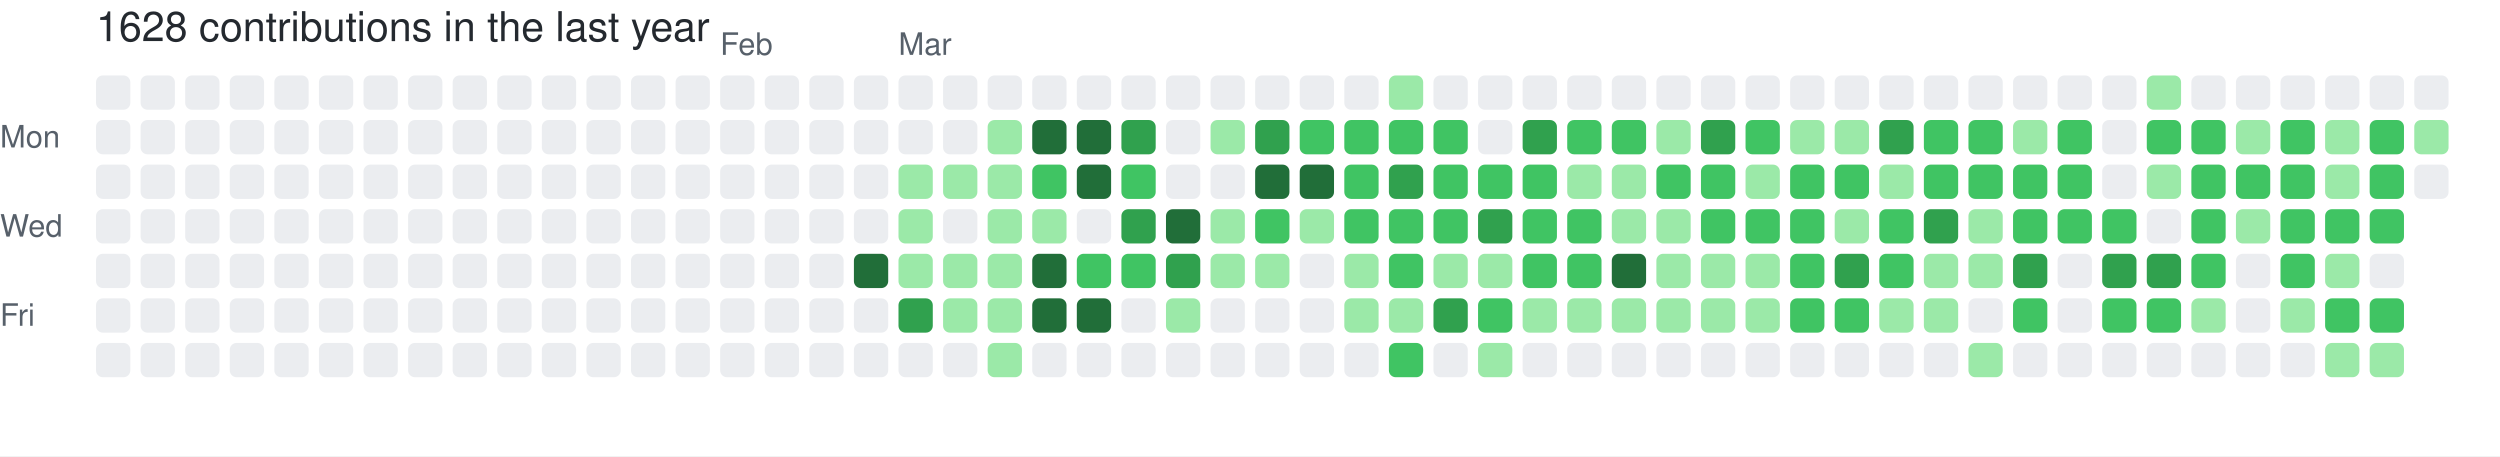
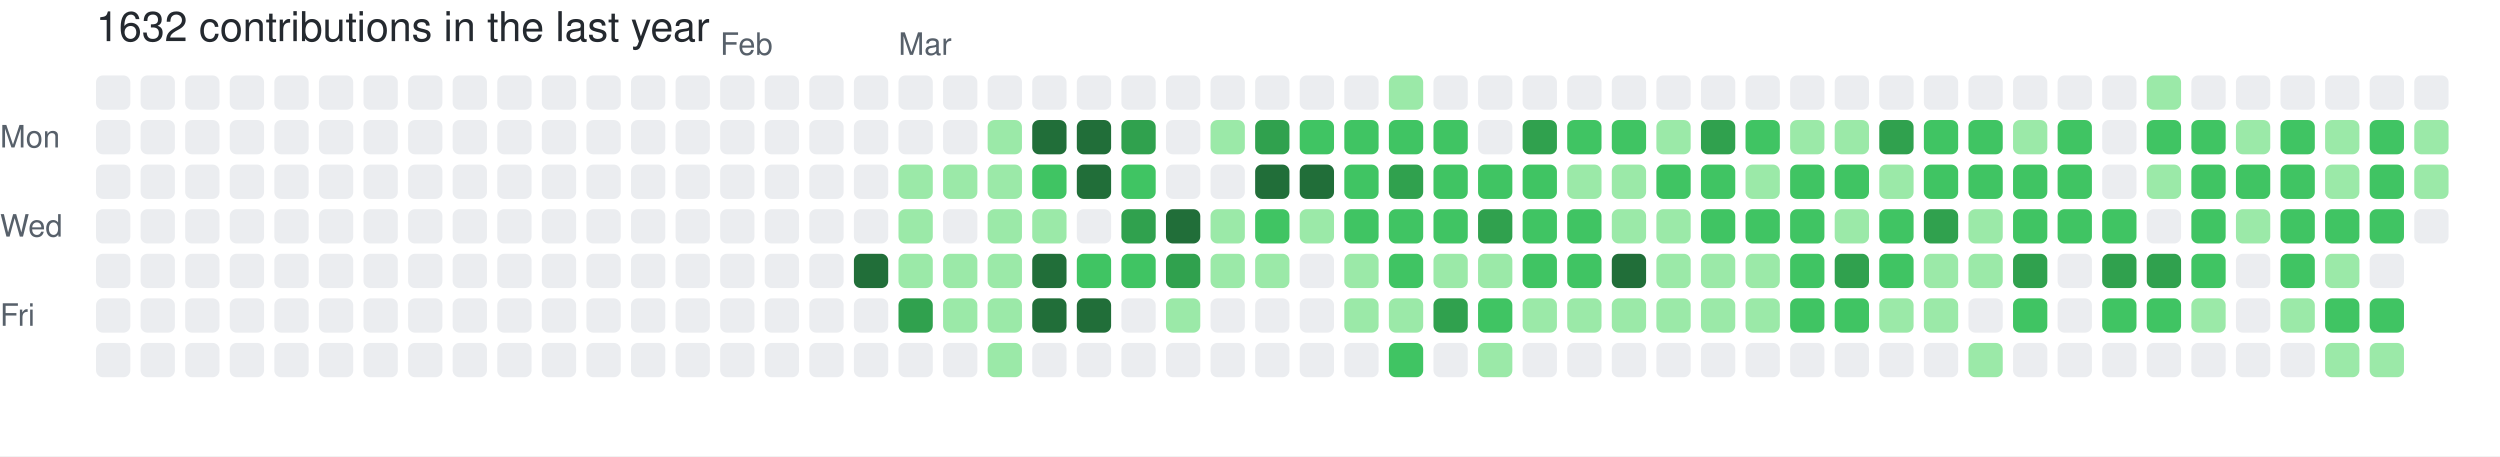
- <svg xmlns="http://www.w3.org/2000/svg" width="729" height="133" viewBox="0 0 729 133" role="img" aria-label="skiliaris made 1628 contributions in the last year">
+ <svg xmlns="http://www.w3.org/2000/svg" width="729" height="133" viewBox="0 0 729 133" role="img" aria-label="skiliaris made 1632 contributions in the last year">
  <rect width="100%" height="100%" fill="#ffffff" />
  <style>
    text {
      font-family: -apple-system, BlinkMacSystemFont, "Segoe UI", Helvetica, Arial, sans-serif;
      font-size: 9px;
      fill: #57606a;
    }
    .count {
      font-size: 12px;
      fill: #24292f;
    }
  </style>
-   <text x="28" y="12" class="count">1628 contributions in the last year</text>
+   <text x="28" y="12" class="count">1632 contributions in the last year</text>
  <text x="210" y="16">Feb</text>
  <text x="262" y="16">Mar</text>
  <text x="0" y="43">Mon</text>
  <text x="0" y="69">Wed</text>
  <text x="0" y="95">Fri</text>
  <rect x="28" y="22" width="10" height="10" rx="2" ry="2" fill="#ebedf0">
        </rect>
  <rect x="28" y="35" width="10" height="10" rx="2" ry="2" fill="#ebedf0">
        </rect>
  <rect x="28" y="48" width="10" height="10" rx="2" ry="2" fill="#ebedf0">
        </rect>
  <rect x="28" y="61" width="10" height="10" rx="2" ry="2" fill="#ebedf0">
        </rect>
  <rect x="28" y="74" width="10" height="10" rx="2" ry="2" fill="#ebedf0">
        </rect>
  <rect x="28" y="87" width="10" height="10" rx="2" ry="2" fill="#ebedf0">
        </rect>
  <rect x="28" y="100" width="10" height="10" rx="2" ry="2" fill="#ebedf0">
        </rect>
  <rect x="41" y="22" width="10" height="10" rx="2" ry="2" fill="#ebedf0">
        </rect>
  <rect x="41" y="35" width="10" height="10" rx="2" ry="2" fill="#ebedf0">
        </rect>
  <rect x="41" y="48" width="10" height="10" rx="2" ry="2" fill="#ebedf0">
        </rect>
  <rect x="41" y="61" width="10" height="10" rx="2" ry="2" fill="#ebedf0">
        </rect>
  <rect x="41" y="74" width="10" height="10" rx="2" ry="2" fill="#ebedf0">
        </rect>
  <rect x="41" y="87" width="10" height="10" rx="2" ry="2" fill="#ebedf0">
        </rect>
  <rect x="41" y="100" width="10" height="10" rx="2" ry="2" fill="#ebedf0">
        </rect>
  <rect x="54" y="22" width="10" height="10" rx="2" ry="2" fill="#ebedf0">
        </rect>
  <rect x="54" y="35" width="10" height="10" rx="2" ry="2" fill="#ebedf0">
        </rect>
  <rect x="54" y="48" width="10" height="10" rx="2" ry="2" fill="#ebedf0">
        </rect>
  <rect x="54" y="61" width="10" height="10" rx="2" ry="2" fill="#ebedf0">
        </rect>
  <rect x="54" y="74" width="10" height="10" rx="2" ry="2" fill="#ebedf0">
        </rect>
  <rect x="54" y="87" width="10" height="10" rx="2" ry="2" fill="#ebedf0">
        </rect>
  <rect x="54" y="100" width="10" height="10" rx="2" ry="2" fill="#ebedf0">
        </rect>
  <rect x="67" y="22" width="10" height="10" rx="2" ry="2" fill="#ebedf0">
        </rect>
  <rect x="67" y="35" width="10" height="10" rx="2" ry="2" fill="#ebedf0">
        </rect>
  <rect x="67" y="48" width="10" height="10" rx="2" ry="2" fill="#ebedf0">
        </rect>
  <rect x="67" y="61" width="10" height="10" rx="2" ry="2" fill="#ebedf0">
        </rect>
  <rect x="67" y="74" width="10" height="10" rx="2" ry="2" fill="#ebedf0">
        </rect>
  <rect x="67" y="87" width="10" height="10" rx="2" ry="2" fill="#ebedf0">
        </rect>
  <rect x="67" y="100" width="10" height="10" rx="2" ry="2" fill="#ebedf0">
        </rect>
  <rect x="80" y="22" width="10" height="10" rx="2" ry="2" fill="#ebedf0">
        </rect>
  <rect x="80" y="35" width="10" height="10" rx="2" ry="2" fill="#ebedf0">
        </rect>
  <rect x="80" y="48" width="10" height="10" rx="2" ry="2" fill="#ebedf0">
        </rect>
  <rect x="80" y="61" width="10" height="10" rx="2" ry="2" fill="#ebedf0">
        </rect>
  <rect x="80" y="74" width="10" height="10" rx="2" ry="2" fill="#ebedf0">
        </rect>
  <rect x="80" y="87" width="10" height="10" rx="2" ry="2" fill="#ebedf0">
        </rect>
  <rect x="80" y="100" width="10" height="10" rx="2" ry="2" fill="#ebedf0">
        </rect>
  <rect x="93" y="22" width="10" height="10" rx="2" ry="2" fill="#ebedf0">
        </rect>
  <rect x="93" y="35" width="10" height="10" rx="2" ry="2" fill="#ebedf0">
        </rect>
  <rect x="93" y="48" width="10" height="10" rx="2" ry="2" fill="#ebedf0">
        </rect>
  <rect x="93" y="61" width="10" height="10" rx="2" ry="2" fill="#ebedf0">
        </rect>
  <rect x="93" y="74" width="10" height="10" rx="2" ry="2" fill="#ebedf0">
        </rect>
  <rect x="93" y="87" width="10" height="10" rx="2" ry="2" fill="#ebedf0">
        </rect>
  <rect x="93" y="100" width="10" height="10" rx="2" ry="2" fill="#ebedf0">
        </rect>
  <rect x="106" y="22" width="10" height="10" rx="2" ry="2" fill="#ebedf0">
        </rect>
  <rect x="106" y="35" width="10" height="10" rx="2" ry="2" fill="#ebedf0">
        </rect>
  <rect x="106" y="48" width="10" height="10" rx="2" ry="2" fill="#ebedf0">
        </rect>
  <rect x="106" y="61" width="10" height="10" rx="2" ry="2" fill="#ebedf0">
        </rect>
  <rect x="106" y="74" width="10" height="10" rx="2" ry="2" fill="#ebedf0">
        </rect>
  <rect x="106" y="87" width="10" height="10" rx="2" ry="2" fill="#ebedf0">
        </rect>
  <rect x="106" y="100" width="10" height="10" rx="2" ry="2" fill="#ebedf0">
        </rect>
  <rect x="119" y="22" width="10" height="10" rx="2" ry="2" fill="#ebedf0">
        </rect>
  <rect x="119" y="35" width="10" height="10" rx="2" ry="2" fill="#ebedf0">
        </rect>
  <rect x="119" y="48" width="10" height="10" rx="2" ry="2" fill="#ebedf0">
        </rect>
  <rect x="119" y="61" width="10" height="10" rx="2" ry="2" fill="#ebedf0">
        </rect>
  <rect x="119" y="74" width="10" height="10" rx="2" ry="2" fill="#ebedf0">
        </rect>
  <rect x="119" y="87" width="10" height="10" rx="2" ry="2" fill="#ebedf0">
        </rect>
  <rect x="119" y="100" width="10" height="10" rx="2" ry="2" fill="#ebedf0">
        </rect>
  <rect x="132" y="22" width="10" height="10" rx="2" ry="2" fill="#ebedf0">
        </rect>
  <rect x="132" y="35" width="10" height="10" rx="2" ry="2" fill="#ebedf0">
        </rect>
  <rect x="132" y="48" width="10" height="10" rx="2" ry="2" fill="#ebedf0">
        </rect>
  <rect x="132" y="61" width="10" height="10" rx="2" ry="2" fill="#ebedf0">
        </rect>
  <rect x="132" y="74" width="10" height="10" rx="2" ry="2" fill="#ebedf0">
        </rect>
  <rect x="132" y="87" width="10" height="10" rx="2" ry="2" fill="#ebedf0">
        </rect>
  <rect x="132" y="100" width="10" height="10" rx="2" ry="2" fill="#ebedf0">
        </rect>
  <rect x="145" y="22" width="10" height="10" rx="2" ry="2" fill="#ebedf0">
        </rect>
  <rect x="145" y="35" width="10" height="10" rx="2" ry="2" fill="#ebedf0">
        </rect>
  <rect x="145" y="48" width="10" height="10" rx="2" ry="2" fill="#ebedf0">
        </rect>
  <rect x="145" y="61" width="10" height="10" rx="2" ry="2" fill="#ebedf0">
        </rect>
  <rect x="145" y="74" width="10" height="10" rx="2" ry="2" fill="#ebedf0">
        </rect>
  <rect x="145" y="87" width="10" height="10" rx="2" ry="2" fill="#ebedf0">
        </rect>
  <rect x="145" y="100" width="10" height="10" rx="2" ry="2" fill="#ebedf0">
        </rect>
  <rect x="158" y="22" width="10" height="10" rx="2" ry="2" fill="#ebedf0">
        </rect>
  <rect x="158" y="35" width="10" height="10" rx="2" ry="2" fill="#ebedf0">
        </rect>
  <rect x="158" y="48" width="10" height="10" rx="2" ry="2" fill="#ebedf0">
        </rect>
  <rect x="158" y="61" width="10" height="10" rx="2" ry="2" fill="#ebedf0">
        </rect>
  <rect x="158" y="74" width="10" height="10" rx="2" ry="2" fill="#ebedf0">
        </rect>
  <rect x="158" y="87" width="10" height="10" rx="2" ry="2" fill="#ebedf0">
        </rect>
  <rect x="158" y="100" width="10" height="10" rx="2" ry="2" fill="#ebedf0">
        </rect>
  <rect x="171" y="22" width="10" height="10" rx="2" ry="2" fill="#ebedf0">
        </rect>
  <rect x="171" y="35" width="10" height="10" rx="2" ry="2" fill="#ebedf0">
        </rect>
  <rect x="171" y="48" width="10" height="10" rx="2" ry="2" fill="#ebedf0">
        </rect>
  <rect x="171" y="61" width="10" height="10" rx="2" ry="2" fill="#ebedf0">
        </rect>
  <rect x="171" y="74" width="10" height="10" rx="2" ry="2" fill="#ebedf0">
        </rect>
  <rect x="171" y="87" width="10" height="10" rx="2" ry="2" fill="#ebedf0">
        </rect>
  <rect x="171" y="100" width="10" height="10" rx="2" ry="2" fill="#ebedf0">
        </rect>
  <rect x="184" y="22" width="10" height="10" rx="2" ry="2" fill="#ebedf0">
        </rect>
  <rect x="184" y="35" width="10" height="10" rx="2" ry="2" fill="#ebedf0">
        </rect>
  <rect x="184" y="48" width="10" height="10" rx="2" ry="2" fill="#ebedf0">
        </rect>
  <rect x="184" y="61" width="10" height="10" rx="2" ry="2" fill="#ebedf0">
        </rect>
  <rect x="184" y="74" width="10" height="10" rx="2" ry="2" fill="#ebedf0">
        </rect>
  <rect x="184" y="87" width="10" height="10" rx="2" ry="2" fill="#ebedf0">
        </rect>
  <rect x="184" y="100" width="10" height="10" rx="2" ry="2" fill="#ebedf0">
        </rect>
  <rect x="197" y="22" width="10" height="10" rx="2" ry="2" fill="#ebedf0">
        </rect>
  <rect x="197" y="35" width="10" height="10" rx="2" ry="2" fill="#ebedf0">
        </rect>
  <rect x="197" y="48" width="10" height="10" rx="2" ry="2" fill="#ebedf0">
        </rect>
  <rect x="197" y="61" width="10" height="10" rx="2" ry="2" fill="#ebedf0">
        </rect>
  <rect x="197" y="74" width="10" height="10" rx="2" ry="2" fill="#ebedf0">
        </rect>
  <rect x="197" y="87" width="10" height="10" rx="2" ry="2" fill="#ebedf0">
        </rect>
  <rect x="197" y="100" width="10" height="10" rx="2" ry="2" fill="#ebedf0">
        </rect>
  <rect x="210" y="22" width="10" height="10" rx="2" ry="2" fill="#ebedf0">
        </rect>
  <rect x="210" y="35" width="10" height="10" rx="2" ry="2" fill="#ebedf0">
        </rect>
  <rect x="210" y="48" width="10" height="10" rx="2" ry="2" fill="#ebedf0">
        </rect>
  <rect x="210" y="61" width="10" height="10" rx="2" ry="2" fill="#ebedf0">
        </rect>
  <rect x="210" y="74" width="10" height="10" rx="2" ry="2" fill="#ebedf0">
        </rect>
  <rect x="210" y="87" width="10" height="10" rx="2" ry="2" fill="#ebedf0">
        </rect>
  <rect x="210" y="100" width="10" height="10" rx="2" ry="2" fill="#ebedf0">
        </rect>
  <rect x="223" y="22" width="10" height="10" rx="2" ry="2" fill="#ebedf0">
        </rect>
  <rect x="223" y="35" width="10" height="10" rx="2" ry="2" fill="#ebedf0">
        </rect>
  <rect x="223" y="48" width="10" height="10" rx="2" ry="2" fill="#ebedf0">
        </rect>
  <rect x="223" y="61" width="10" height="10" rx="2" ry="2" fill="#ebedf0">
        </rect>
  <rect x="223" y="74" width="10" height="10" rx="2" ry="2" fill="#ebedf0">
        </rect>
  <rect x="223" y="87" width="10" height="10" rx="2" ry="2" fill="#ebedf0">
        </rect>
  <rect x="223" y="100" width="10" height="10" rx="2" ry="2" fill="#ebedf0">
        </rect>
  <rect x="236" y="22" width="10" height="10" rx="2" ry="2" fill="#ebedf0">
        </rect>
  <rect x="236" y="35" width="10" height="10" rx="2" ry="2" fill="#ebedf0">
        </rect>
  <rect x="236" y="48" width="10" height="10" rx="2" ry="2" fill="#ebedf0">
        </rect>
  <rect x="236" y="61" width="10" height="10" rx="2" ry="2" fill="#ebedf0">
        </rect>
  <rect x="236" y="74" width="10" height="10" rx="2" ry="2" fill="#ebedf0">
        </rect>
  <rect x="236" y="87" width="10" height="10" rx="2" ry="2" fill="#ebedf0">
        </rect>
  <rect x="236" y="100" width="10" height="10" rx="2" ry="2" fill="#ebedf0">
        </rect>
  <rect x="249" y="22" width="10" height="10" rx="2" ry="2" fill="#ebedf0">
        </rect>
  <rect x="249" y="35" width="10" height="10" rx="2" ry="2" fill="#ebedf0">
        </rect>
  <rect x="249" y="48" width="10" height="10" rx="2" ry="2" fill="#ebedf0">
        </rect>
  <rect x="249" y="61" width="10" height="10" rx="2" ry="2" fill="#ebedf0">
        </rect>
  <rect x="249" y="74" width="10" height="10" rx="2" ry="2" fill="#216e39">
        </rect>
  <rect x="249" y="87" width="10" height="10" rx="2" ry="2" fill="#ebedf0">
        </rect>
  <rect x="249" y="100" width="10" height="10" rx="2" ry="2" fill="#ebedf0">
        </rect>
  <rect x="262" y="22" width="10" height="10" rx="2" ry="2" fill="#ebedf0">
        </rect>
  <rect x="262" y="35" width="10" height="10" rx="2" ry="2" fill="#ebedf0">
        </rect>
  <rect x="262" y="48" width="10" height="10" rx="2" ry="2" fill="#9be9a8">
        </rect>
  <rect x="262" y="61" width="10" height="10" rx="2" ry="2" fill="#9be9a8">
        </rect>
  <rect x="262" y="74" width="10" height="10" rx="2" ry="2" fill="#9be9a8">
        </rect>
  <rect x="262" y="87" width="10" height="10" rx="2" ry="2" fill="#30a14e">
        </rect>
  <rect x="262" y="100" width="10" height="10" rx="2" ry="2" fill="#ebedf0">
        </rect>
  <rect x="275" y="22" width="10" height="10" rx="2" ry="2" fill="#ebedf0">
        </rect>
  <rect x="275" y="35" width="10" height="10" rx="2" ry="2" fill="#ebedf0">
        </rect>
  <rect x="275" y="48" width="10" height="10" rx="2" ry="2" fill="#9be9a8">
        </rect>
  <rect x="275" y="61" width="10" height="10" rx="2" ry="2" fill="#ebedf0">
        </rect>
  <rect x="275" y="74" width="10" height="10" rx="2" ry="2" fill="#9be9a8">
        </rect>
  <rect x="275" y="87" width="10" height="10" rx="2" ry="2" fill="#9be9a8">
        </rect>
  <rect x="275" y="100" width="10" height="10" rx="2" ry="2" fill="#ebedf0">
        </rect>
  <rect x="288" y="22" width="10" height="10" rx="2" ry="2" fill="#ebedf0">
        </rect>
  <rect x="288" y="35" width="10" height="10" rx="2" ry="2" fill="#9be9a8">
        </rect>
  <rect x="288" y="48" width="10" height="10" rx="2" ry="2" fill="#9be9a8">
        </rect>
  <rect x="288" y="61" width="10" height="10" rx="2" ry="2" fill="#9be9a8">
        </rect>
  <rect x="288" y="74" width="10" height="10" rx="2" ry="2" fill="#9be9a8">
        </rect>
  <rect x="288" y="87" width="10" height="10" rx="2" ry="2" fill="#9be9a8">
        </rect>
  <rect x="288" y="100" width="10" height="10" rx="2" ry="2" fill="#9be9a8">
        </rect>
  <rect x="301" y="22" width="10" height="10" rx="2" ry="2" fill="#ebedf0">
        </rect>
  <rect x="301" y="35" width="10" height="10" rx="2" ry="2" fill="#216e39">
        </rect>
  <rect x="301" y="48" width="10" height="10" rx="2" ry="2" fill="#40c463">
        </rect>
  <rect x="301" y="61" width="10" height="10" rx="2" ry="2" fill="#9be9a8">
        </rect>
  <rect x="301" y="74" width="10" height="10" rx="2" ry="2" fill="#216e39">
        </rect>
  <rect x="301" y="87" width="10" height="10" rx="2" ry="2" fill="#216e39">
        </rect>
  <rect x="301" y="100" width="10" height="10" rx="2" ry="2" fill="#ebedf0">
        </rect>
  <rect x="314" y="22" width="10" height="10" rx="2" ry="2" fill="#ebedf0">
        </rect>
  <rect x="314" y="35" width="10" height="10" rx="2" ry="2" fill="#216e39">
        </rect>
  <rect x="314" y="48" width="10" height="10" rx="2" ry="2" fill="#216e39">
        </rect>
  <rect x="314" y="61" width="10" height="10" rx="2" ry="2" fill="#ebedf0">
        </rect>
  <rect x="314" y="74" width="10" height="10" rx="2" ry="2" fill="#40c463">
        </rect>
  <rect x="314" y="87" width="10" height="10" rx="2" ry="2" fill="#216e39">
        </rect>
  <rect x="314" y="100" width="10" height="10" rx="2" ry="2" fill="#ebedf0">
        </rect>
  <rect x="327" y="22" width="10" height="10" rx="2" ry="2" fill="#ebedf0">
        </rect>
  <rect x="327" y="35" width="10" height="10" rx="2" ry="2" fill="#30a14e">
        </rect>
  <rect x="327" y="48" width="10" height="10" rx="2" ry="2" fill="#40c463">
        </rect>
  <rect x="327" y="61" width="10" height="10" rx="2" ry="2" fill="#30a14e">
        </rect>
  <rect x="327" y="74" width="10" height="10" rx="2" ry="2" fill="#40c463">
        </rect>
  <rect x="327" y="87" width="10" height="10" rx="2" ry="2" fill="#ebedf0">
        </rect>
  <rect x="327" y="100" width="10" height="10" rx="2" ry="2" fill="#ebedf0">
        </rect>
  <rect x="340" y="22" width="10" height="10" rx="2" ry="2" fill="#ebedf0">
        </rect>
  <rect x="340" y="35" width="10" height="10" rx="2" ry="2" fill="#ebedf0">
        </rect>
  <rect x="340" y="48" width="10" height="10" rx="2" ry="2" fill="#ebedf0">
        </rect>
  <rect x="340" y="61" width="10" height="10" rx="2" ry="2" fill="#216e39">
        </rect>
  <rect x="340" y="74" width="10" height="10" rx="2" ry="2" fill="#30a14e">
        </rect>
  <rect x="340" y="87" width="10" height="10" rx="2" ry="2" fill="#9be9a8">
        </rect>
  <rect x="340" y="100" width="10" height="10" rx="2" ry="2" fill="#ebedf0">
        </rect>
  <rect x="353" y="22" width="10" height="10" rx="2" ry="2" fill="#ebedf0">
        </rect>
  <rect x="353" y="35" width="10" height="10" rx="2" ry="2" fill="#9be9a8">
        </rect>
  <rect x="353" y="48" width="10" height="10" rx="2" ry="2" fill="#ebedf0">
        </rect>
  <rect x="353" y="61" width="10" height="10" rx="2" ry="2" fill="#9be9a8">
        </rect>
  <rect x="353" y="74" width="10" height="10" rx="2" ry="2" fill="#9be9a8">
        </rect>
  <rect x="353" y="87" width="10" height="10" rx="2" ry="2" fill="#ebedf0">
        </rect>
  <rect x="353" y="100" width="10" height="10" rx="2" ry="2" fill="#ebedf0">
        </rect>
  <rect x="366" y="22" width="10" height="10" rx="2" ry="2" fill="#ebedf0">
        </rect>
  <rect x="366" y="35" width="10" height="10" rx="2" ry="2" fill="#30a14e">
        </rect>
  <rect x="366" y="48" width="10" height="10" rx="2" ry="2" fill="#216e39">
        </rect>
  <rect x="366" y="61" width="10" height="10" rx="2" ry="2" fill="#40c463">
        </rect>
  <rect x="366" y="74" width="10" height="10" rx="2" ry="2" fill="#9be9a8">
        </rect>
  <rect x="366" y="87" width="10" height="10" rx="2" ry="2" fill="#ebedf0">
        </rect>
  <rect x="366" y="100" width="10" height="10" rx="2" ry="2" fill="#ebedf0">
        </rect>
  <rect x="379" y="22" width="10" height="10" rx="2" ry="2" fill="#ebedf0">
        </rect>
  <rect x="379" y="35" width="10" height="10" rx="2" ry="2" fill="#40c463">
        </rect>
  <rect x="379" y="48" width="10" height="10" rx="2" ry="2" fill="#216e39">
        </rect>
  <rect x="379" y="61" width="10" height="10" rx="2" ry="2" fill="#9be9a8">
        </rect>
  <rect x="379" y="74" width="10" height="10" rx="2" ry="2" fill="#ebedf0">
        </rect>
  <rect x="379" y="87" width="10" height="10" rx="2" ry="2" fill="#ebedf0">
        </rect>
  <rect x="379" y="100" width="10" height="10" rx="2" ry="2" fill="#ebedf0">
        </rect>
  <rect x="392" y="22" width="10" height="10" rx="2" ry="2" fill="#ebedf0">
        </rect>
  <rect x="392" y="35" width="10" height="10" rx="2" ry="2" fill="#40c463">
        </rect>
  <rect x="392" y="48" width="10" height="10" rx="2" ry="2" fill="#40c463">
        </rect>
  <rect x="392" y="61" width="10" height="10" rx="2" ry="2" fill="#40c463">
        </rect>
  <rect x="392" y="74" width="10" height="10" rx="2" ry="2" fill="#9be9a8">
        </rect>
  <rect x="392" y="87" width="10" height="10" rx="2" ry="2" fill="#9be9a8">
        </rect>
  <rect x="392" y="100" width="10" height="10" rx="2" ry="2" fill="#ebedf0">
        </rect>
  <rect x="405" y="22" width="10" height="10" rx="2" ry="2" fill="#9be9a8">
        </rect>
  <rect x="405" y="35" width="10" height="10" rx="2" ry="2" fill="#40c463">
        </rect>
  <rect x="405" y="48" width="10" height="10" rx="2" ry="2" fill="#30a14e">
        </rect>
  <rect x="405" y="61" width="10" height="10" rx="2" ry="2" fill="#40c463">
        </rect>
  <rect x="405" y="74" width="10" height="10" rx="2" ry="2" fill="#40c463">
        </rect>
  <rect x="405" y="87" width="10" height="10" rx="2" ry="2" fill="#9be9a8">
        </rect>
  <rect x="405" y="100" width="10" height="10" rx="2" ry="2" fill="#40c463">
        </rect>
  <rect x="418" y="22" width="10" height="10" rx="2" ry="2" fill="#ebedf0">
        </rect>
  <rect x="418" y="35" width="10" height="10" rx="2" ry="2" fill="#40c463">
        </rect>
  <rect x="418" y="48" width="10" height="10" rx="2" ry="2" fill="#40c463">
        </rect>
  <rect x="418" y="61" width="10" height="10" rx="2" ry="2" fill="#40c463">
        </rect>
  <rect x="418" y="74" width="10" height="10" rx="2" ry="2" fill="#9be9a8">
        </rect>
  <rect x="418" y="87" width="10" height="10" rx="2" ry="2" fill="#30a14e">
        </rect>
  <rect x="418" y="100" width="10" height="10" rx="2" ry="2" fill="#ebedf0">
        </rect>
  <rect x="431" y="22" width="10" height="10" rx="2" ry="2" fill="#ebedf0">
        </rect>
  <rect x="431" y="35" width="10" height="10" rx="2" ry="2" fill="#ebedf0">
        </rect>
  <rect x="431" y="48" width="10" height="10" rx="2" ry="2" fill="#40c463">
        </rect>
  <rect x="431" y="61" width="10" height="10" rx="2" ry="2" fill="#30a14e">
        </rect>
  <rect x="431" y="74" width="10" height="10" rx="2" ry="2" fill="#9be9a8">
        </rect>
  <rect x="431" y="87" width="10" height="10" rx="2" ry="2" fill="#40c463">
        </rect>
  <rect x="431" y="100" width="10" height="10" rx="2" ry="2" fill="#9be9a8">
        </rect>
  <rect x="444" y="22" width="10" height="10" rx="2" ry="2" fill="#ebedf0">
        </rect>
  <rect x="444" y="35" width="10" height="10" rx="2" ry="2" fill="#30a14e">
        </rect>
  <rect x="444" y="48" width="10" height="10" rx="2" ry="2" fill="#40c463">
        </rect>
  <rect x="444" y="61" width="10" height="10" rx="2" ry="2" fill="#40c463">
        </rect>
  <rect x="444" y="74" width="10" height="10" rx="2" ry="2" fill="#40c463">
        </rect>
  <rect x="444" y="87" width="10" height="10" rx="2" ry="2" fill="#9be9a8">
        </rect>
  <rect x="444" y="100" width="10" height="10" rx="2" ry="2" fill="#ebedf0">
        </rect>
  <rect x="457" y="22" width="10" height="10" rx="2" ry="2" fill="#ebedf0">
        </rect>
  <rect x="457" y="35" width="10" height="10" rx="2" ry="2" fill="#40c463">
        </rect>
  <rect x="457" y="48" width="10" height="10" rx="2" ry="2" fill="#9be9a8">
        </rect>
  <rect x="457" y="61" width="10" height="10" rx="2" ry="2" fill="#40c463">
        </rect>
  <rect x="457" y="74" width="10" height="10" rx="2" ry="2" fill="#40c463">
        </rect>
  <rect x="457" y="87" width="10" height="10" rx="2" ry="2" fill="#9be9a8">
        </rect>
  <rect x="457" y="100" width="10" height="10" rx="2" ry="2" fill="#ebedf0">
        </rect>
  <rect x="470" y="22" width="10" height="10" rx="2" ry="2" fill="#ebedf0">
        </rect>
  <rect x="470" y="35" width="10" height="10" rx="2" ry="2" fill="#40c463">
        </rect>
  <rect x="470" y="48" width="10" height="10" rx="2" ry="2" fill="#9be9a8">
        </rect>
  <rect x="470" y="61" width="10" height="10" rx="2" ry="2" fill="#9be9a8">
        </rect>
  <rect x="470" y="74" width="10" height="10" rx="2" ry="2" fill="#216e39">
        </rect>
  <rect x="470" y="87" width="10" height="10" rx="2" ry="2" fill="#9be9a8">
        </rect>
  <rect x="470" y="100" width="10" height="10" rx="2" ry="2" fill="#ebedf0">
        </rect>
  <rect x="483" y="22" width="10" height="10" rx="2" ry="2" fill="#ebedf0">
        </rect>
  <rect x="483" y="35" width="10" height="10" rx="2" ry="2" fill="#9be9a8">
        </rect>
  <rect x="483" y="48" width="10" height="10" rx="2" ry="2" fill="#40c463">
        </rect>
  <rect x="483" y="61" width="10" height="10" rx="2" ry="2" fill="#9be9a8">
        </rect>
  <rect x="483" y="74" width="10" height="10" rx="2" ry="2" fill="#9be9a8">
        </rect>
  <rect x="483" y="87" width="10" height="10" rx="2" ry="2" fill="#9be9a8">
        </rect>
  <rect x="483" y="100" width="10" height="10" rx="2" ry="2" fill="#ebedf0">
        </rect>
  <rect x="496" y="22" width="10" height="10" rx="2" ry="2" fill="#ebedf0">
        </rect>
  <rect x="496" y="35" width="10" height="10" rx="2" ry="2" fill="#30a14e">
        </rect>
  <rect x="496" y="48" width="10" height="10" rx="2" ry="2" fill="#40c463">
        </rect>
  <rect x="496" y="61" width="10" height="10" rx="2" ry="2" fill="#40c463">
        </rect>
  <rect x="496" y="74" width="10" height="10" rx="2" ry="2" fill="#9be9a8">
        </rect>
  <rect x="496" y="87" width="10" height="10" rx="2" ry="2" fill="#9be9a8">
        </rect>
  <rect x="496" y="100" width="10" height="10" rx="2" ry="2" fill="#ebedf0">
        </rect>
  <rect x="509" y="22" width="10" height="10" rx="2" ry="2" fill="#ebedf0">
        </rect>
  <rect x="509" y="35" width="10" height="10" rx="2" ry="2" fill="#40c463">
        </rect>
  <rect x="509" y="48" width="10" height="10" rx="2" ry="2" fill="#9be9a8">
        </rect>
  <rect x="509" y="61" width="10" height="10" rx="2" ry="2" fill="#40c463">
        </rect>
  <rect x="509" y="74" width="10" height="10" rx="2" ry="2" fill="#9be9a8">
        </rect>
  <rect x="509" y="87" width="10" height="10" rx="2" ry="2" fill="#9be9a8">
        </rect>
  <rect x="509" y="100" width="10" height="10" rx="2" ry="2" fill="#ebedf0">
        </rect>
  <rect x="522" y="22" width="10" height="10" rx="2" ry="2" fill="#ebedf0">
        </rect>
  <rect x="522" y="35" width="10" height="10" rx="2" ry="2" fill="#9be9a8">
        </rect>
  <rect x="522" y="48" width="10" height="10" rx="2" ry="2" fill="#40c463">
        </rect>
  <rect x="522" y="61" width="10" height="10" rx="2" ry="2" fill="#40c463">
        </rect>
  <rect x="522" y="74" width="10" height="10" rx="2" ry="2" fill="#40c463">
        </rect>
  <rect x="522" y="87" width="10" height="10" rx="2" ry="2" fill="#40c463">
        </rect>
  <rect x="522" y="100" width="10" height="10" rx="2" ry="2" fill="#ebedf0">
        </rect>
  <rect x="535" y="22" width="10" height="10" rx="2" ry="2" fill="#ebedf0">
        </rect>
  <rect x="535" y="35" width="10" height="10" rx="2" ry="2" fill="#9be9a8">
        </rect>
  <rect x="535" y="48" width="10" height="10" rx="2" ry="2" fill="#40c463">
        </rect>
  <rect x="535" y="61" width="10" height="10" rx="2" ry="2" fill="#9be9a8">
        </rect>
  <rect x="535" y="74" width="10" height="10" rx="2" ry="2" fill="#30a14e">
        </rect>
  <rect x="535" y="87" width="10" height="10" rx="2" ry="2" fill="#40c463">
        </rect>
  <rect x="535" y="100" width="10" height="10" rx="2" ry="2" fill="#ebedf0">
        </rect>
  <rect x="548" y="22" width="10" height="10" rx="2" ry="2" fill="#ebedf0">
        </rect>
  <rect x="548" y="35" width="10" height="10" rx="2" ry="2" fill="#30a14e">
        </rect>
  <rect x="548" y="48" width="10" height="10" rx="2" ry="2" fill="#9be9a8">
        </rect>
  <rect x="548" y="61" width="10" height="10" rx="2" ry="2" fill="#40c463">
        </rect>
  <rect x="548" y="74" width="10" height="10" rx="2" ry="2" fill="#40c463">
        </rect>
  <rect x="548" y="87" width="10" height="10" rx="2" ry="2" fill="#9be9a8">
        </rect>
  <rect x="548" y="100" width="10" height="10" rx="2" ry="2" fill="#ebedf0">
        </rect>
  <rect x="561" y="22" width="10" height="10" rx="2" ry="2" fill="#ebedf0">
        </rect>
  <rect x="561" y="35" width="10" height="10" rx="2" ry="2" fill="#40c463">
        </rect>
  <rect x="561" y="48" width="10" height="10" rx="2" ry="2" fill="#40c463">
        </rect>
  <rect x="561" y="61" width="10" height="10" rx="2" ry="2" fill="#30a14e">
        </rect>
  <rect x="561" y="74" width="10" height="10" rx="2" ry="2" fill="#9be9a8">
        </rect>
  <rect x="561" y="87" width="10" height="10" rx="2" ry="2" fill="#9be9a8">
        </rect>
  <rect x="561" y="100" width="10" height="10" rx="2" ry="2" fill="#ebedf0">
        </rect>
  <rect x="574" y="22" width="10" height="10" rx="2" ry="2" fill="#ebedf0">
        </rect>
  <rect x="574" y="35" width="10" height="10" rx="2" ry="2" fill="#40c463">
        </rect>
  <rect x="574" y="48" width="10" height="10" rx="2" ry="2" fill="#40c463">
        </rect>
  <rect x="574" y="61" width="10" height="10" rx="2" ry="2" fill="#9be9a8">
        </rect>
  <rect x="574" y="74" width="10" height="10" rx="2" ry="2" fill="#9be9a8">
        </rect>
  <rect x="574" y="87" width="10" height="10" rx="2" ry="2" fill="#ebedf0">
        </rect>
  <rect x="574" y="100" width="10" height="10" rx="2" ry="2" fill="#9be9a8">
        </rect>
  <rect x="587" y="22" width="10" height="10" rx="2" ry="2" fill="#ebedf0">
        </rect>
  <rect x="587" y="35" width="10" height="10" rx="2" ry="2" fill="#9be9a8">
        </rect>
  <rect x="587" y="48" width="10" height="10" rx="2" ry="2" fill="#40c463">
        </rect>
  <rect x="587" y="61" width="10" height="10" rx="2" ry="2" fill="#40c463">
        </rect>
  <rect x="587" y="74" width="10" height="10" rx="2" ry="2" fill="#30a14e">
        </rect>
  <rect x="587" y="87" width="10" height="10" rx="2" ry="2" fill="#40c463">
        </rect>
  <rect x="587" y="100" width="10" height="10" rx="2" ry="2" fill="#ebedf0">
        </rect>
  <rect x="600" y="22" width="10" height="10" rx="2" ry="2" fill="#ebedf0">
        </rect>
  <rect x="600" y="35" width="10" height="10" rx="2" ry="2" fill="#40c463">
        </rect>
  <rect x="600" y="48" width="10" height="10" rx="2" ry="2" fill="#40c463">
        </rect>
  <rect x="600" y="61" width="10" height="10" rx="2" ry="2" fill="#40c463">
        </rect>
  <rect x="600" y="74" width="10" height="10" rx="2" ry="2" fill="#ebedf0">
        </rect>
  <rect x="600" y="87" width="10" height="10" rx="2" ry="2" fill="#ebedf0">
        </rect>
  <rect x="600" y="100" width="10" height="10" rx="2" ry="2" fill="#ebedf0">
        </rect>
  <rect x="613" y="22" width="10" height="10" rx="2" ry="2" fill="#ebedf0">
        </rect>
  <rect x="613" y="35" width="10" height="10" rx="2" ry="2" fill="#ebedf0">
        </rect>
  <rect x="613" y="48" width="10" height="10" rx="2" ry="2" fill="#ebedf0">
        </rect>
  <rect x="613" y="61" width="10" height="10" rx="2" ry="2" fill="#40c463">
        </rect>
  <rect x="613" y="74" width="10" height="10" rx="2" ry="2" fill="#30a14e">
        </rect>
  <rect x="613" y="87" width="10" height="10" rx="2" ry="2" fill="#40c463">
        </rect>
  <rect x="613" y="100" width="10" height="10" rx="2" ry="2" fill="#ebedf0">
        </rect>
  <rect x="626" y="22" width="10" height="10" rx="2" ry="2" fill="#9be9a8">
        </rect>
  <rect x="626" y="35" width="10" height="10" rx="2" ry="2" fill="#40c463">
        </rect>
  <rect x="626" y="48" width="10" height="10" rx="2" ry="2" fill="#9be9a8">
        </rect>
  <rect x="626" y="61" width="10" height="10" rx="2" ry="2" fill="#ebedf0">
        </rect>
  <rect x="626" y="74" width="10" height="10" rx="2" ry="2" fill="#30a14e">
        </rect>
  <rect x="626" y="87" width="10" height="10" rx="2" ry="2" fill="#40c463">
        </rect>
  <rect x="626" y="100" width="10" height="10" rx="2" ry="2" fill="#ebedf0">
        </rect>
  <rect x="639" y="22" width="10" height="10" rx="2" ry="2" fill="#ebedf0">
        </rect>
  <rect x="639" y="35" width="10" height="10" rx="2" ry="2" fill="#40c463">
        </rect>
  <rect x="639" y="48" width="10" height="10" rx="2" ry="2" fill="#40c463">
        </rect>
  <rect x="639" y="61" width="10" height="10" rx="2" ry="2" fill="#40c463">
        </rect>
  <rect x="639" y="74" width="10" height="10" rx="2" ry="2" fill="#40c463">
        </rect>
  <rect x="639" y="87" width="10" height="10" rx="2" ry="2" fill="#9be9a8">
        </rect>
  <rect x="639" y="100" width="10" height="10" rx="2" ry="2" fill="#ebedf0">
        </rect>
  <rect x="652" y="22" width="10" height="10" rx="2" ry="2" fill="#ebedf0">
        </rect>
  <rect x="652" y="35" width="10" height="10" rx="2" ry="2" fill="#9be9a8">
        </rect>
  <rect x="652" y="48" width="10" height="10" rx="2" ry="2" fill="#40c463">
        </rect>
  <rect x="652" y="61" width="10" height="10" rx="2" ry="2" fill="#9be9a8">
        </rect>
  <rect x="652" y="74" width="10" height="10" rx="2" ry="2" fill="#ebedf0">
        </rect>
  <rect x="652" y="87" width="10" height="10" rx="2" ry="2" fill="#ebedf0">
        </rect>
  <rect x="652" y="100" width="10" height="10" rx="2" ry="2" fill="#ebedf0">
        </rect>
  <rect x="665" y="22" width="10" height="10" rx="2" ry="2" fill="#ebedf0">
        </rect>
  <rect x="665" y="35" width="10" height="10" rx="2" ry="2" fill="#40c463">
        </rect>
  <rect x="665" y="48" width="10" height="10" rx="2" ry="2" fill="#40c463">
        </rect>
  <rect x="665" y="61" width="10" height="10" rx="2" ry="2" fill="#40c463">
        </rect>
  <rect x="665" y="74" width="10" height="10" rx="2" ry="2" fill="#40c463">
        </rect>
  <rect x="665" y="87" width="10" height="10" rx="2" ry="2" fill="#9be9a8">
        </rect>
  <rect x="665" y="100" width="10" height="10" rx="2" ry="2" fill="#ebedf0">
        </rect>
  <rect x="678" y="22" width="10" height="10" rx="2" ry="2" fill="#ebedf0">
        </rect>
  <rect x="678" y="35" width="10" height="10" rx="2" ry="2" fill="#9be9a8">
        </rect>
  <rect x="678" y="48" width="10" height="10" rx="2" ry="2" fill="#9be9a8">
        </rect>
  <rect x="678" y="61" width="10" height="10" rx="2" ry="2" fill="#40c463">
        </rect>
  <rect x="678" y="74" width="10" height="10" rx="2" ry="2" fill="#9be9a8">
        </rect>
  <rect x="678" y="87" width="10" height="10" rx="2" ry="2" fill="#40c463">
        </rect>
  <rect x="678" y="100" width="10" height="10" rx="2" ry="2" fill="#9be9a8">
        </rect>
  <rect x="691" y="22" width="10" height="10" rx="2" ry="2" fill="#ebedf0">
        </rect>
  <rect x="691" y="35" width="10" height="10" rx="2" ry="2" fill="#40c463">
        </rect>
  <rect x="691" y="48" width="10" height="10" rx="2" ry="2" fill="#40c463">
        </rect>
  <rect x="691" y="61" width="10" height="10" rx="2" ry="2" fill="#40c463">
        </rect>
  <rect x="691" y="74" width="10" height="10" rx="2" ry="2" fill="#ebedf0">
        </rect>
  <rect x="691" y="87" width="10" height="10" rx="2" ry="2" fill="#40c463">
        </rect>
  <rect x="691" y="100" width="10" height="10" rx="2" ry="2" fill="#9be9a8">
        </rect>
  <rect x="704" y="22" width="10" height="10" rx="2" ry="2" fill="#ebedf0">
        </rect>
  <rect x="704" y="35" width="10" height="10" rx="2" ry="2" fill="#9be9a8">
        </rect>
-   <rect x="704" y="48" width="10" height="10" rx="2" ry="2" fill="#ebedf0">
+   <rect x="704" y="48" width="10" height="10" rx="2" ry="2" fill="#9be9a8">
+         </rect>
+   <rect x="704" y="61" width="10" height="10" rx="2" ry="2" fill="#ebedf0">
        </rect>
</svg>
